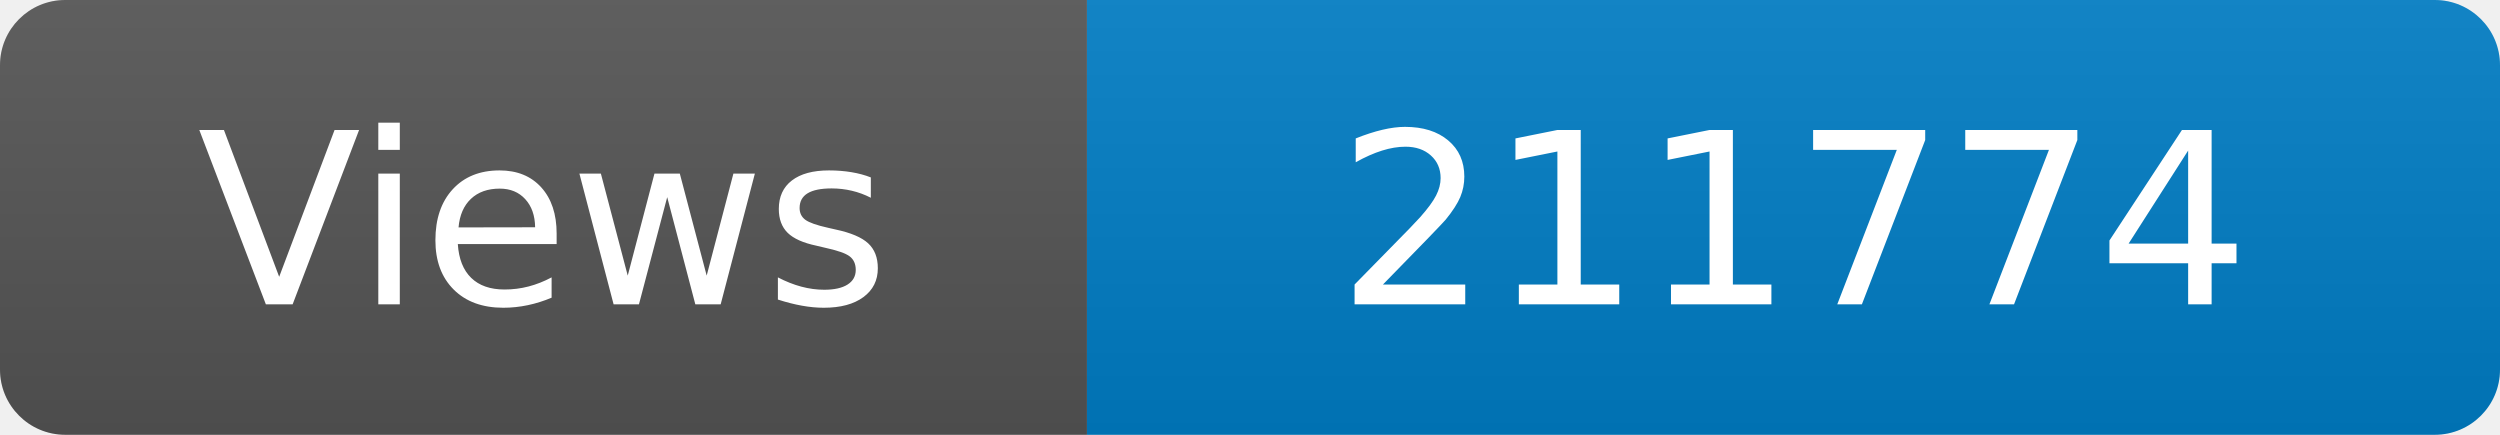
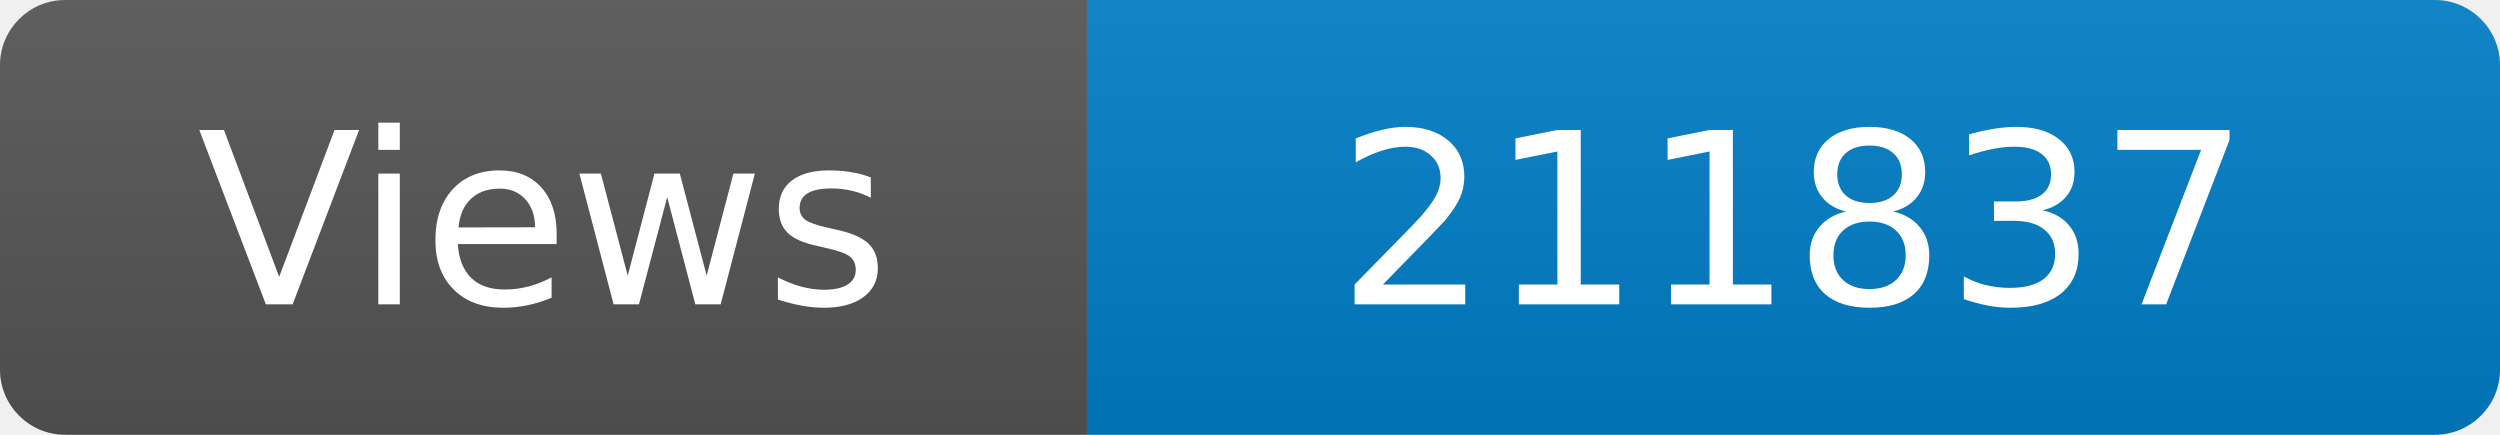
<svg xmlns="http://www.w3.org/2000/svg" width="115" height="20" role="img" aria-label="Maintained?: yes">
  <linearGradient id="s" x2="0" y2="100%">
    <stop offset="0" stop-color="#bbb" stop-opacity=".1" />
    <stop offset="1" stop-opacity=".1" />
  </linearGradient>
  <clipPath id="r">
    <rect width="115" height="20" rx="3" fill="#fff" />
  </clipPath>
  <g clip-path="url(#r)">
    <rect width="50" height="20" fill="#555" />
    <rect x="50" width="160" height="20" fill="#007ec6" />
    <rect width="115" height="20" fill="url(#s)" />
  </g>
  <g fill="#fff" text-anchor="middle" font-family="Verdana,Geneva,DejaVu Sans,sans-serif" font-size="110">
    <text x="250" y="140" transform="scale(.1)" fill="#fff">Views</text>
-     <text x="825" y="140" transform="scale(.1)" fill="#fff">211774</text>
+     <text x="825" y="140" transform="scale(.1)" fill="#fff">211837</text>
  </g>
</svg>
